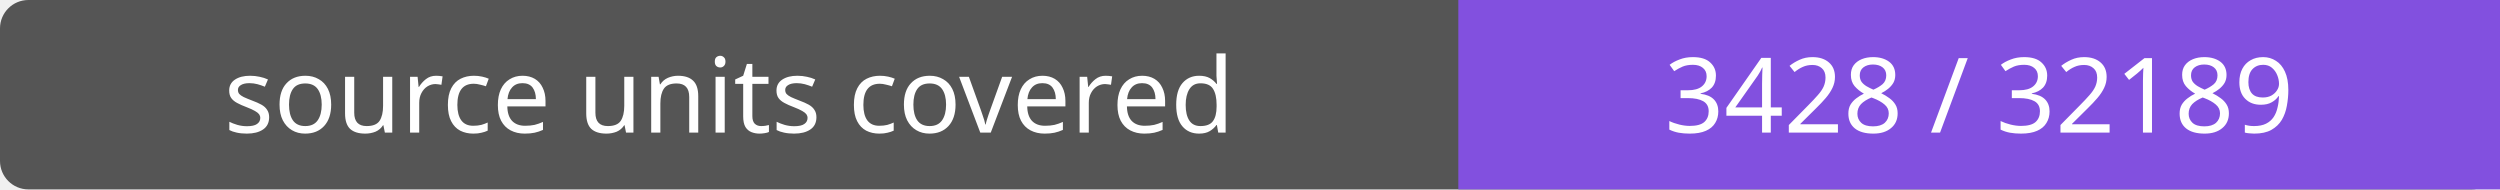
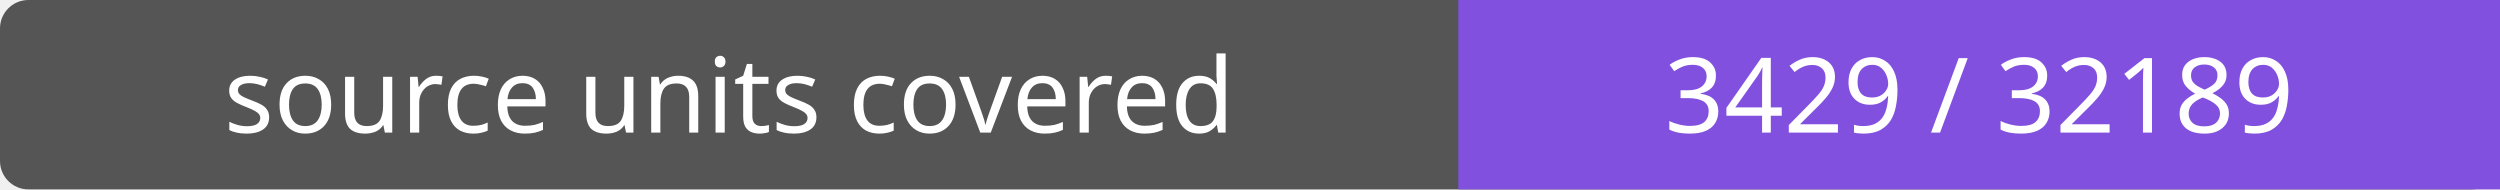
- <svg xmlns="http://www.w3.org/2000/svg" width="264" height="20" role="img" aria-label="source units covered: 3428 / 32189">
+ <svg xmlns="http://www.w3.org/2000/svg" width="264" height="20" role="img" aria-label="source units covered: 3429 / 32189">
  <rect width="264" height="20" rx="3" fill="#555" />
  <path fill="#8250df" d="M154 0h110v20H154z" />
  <g fill="#fff" text-anchor="middle" font-family="Verdana,sans-serif" font-size="11">
    <text x="77.0" y="14">source units covered</text>
-     <text x="209.0" y="14">3428 / 32189</text>
+     <text x="209.0" y="14">3429 / 32189</text>
  </g>
</svg>
